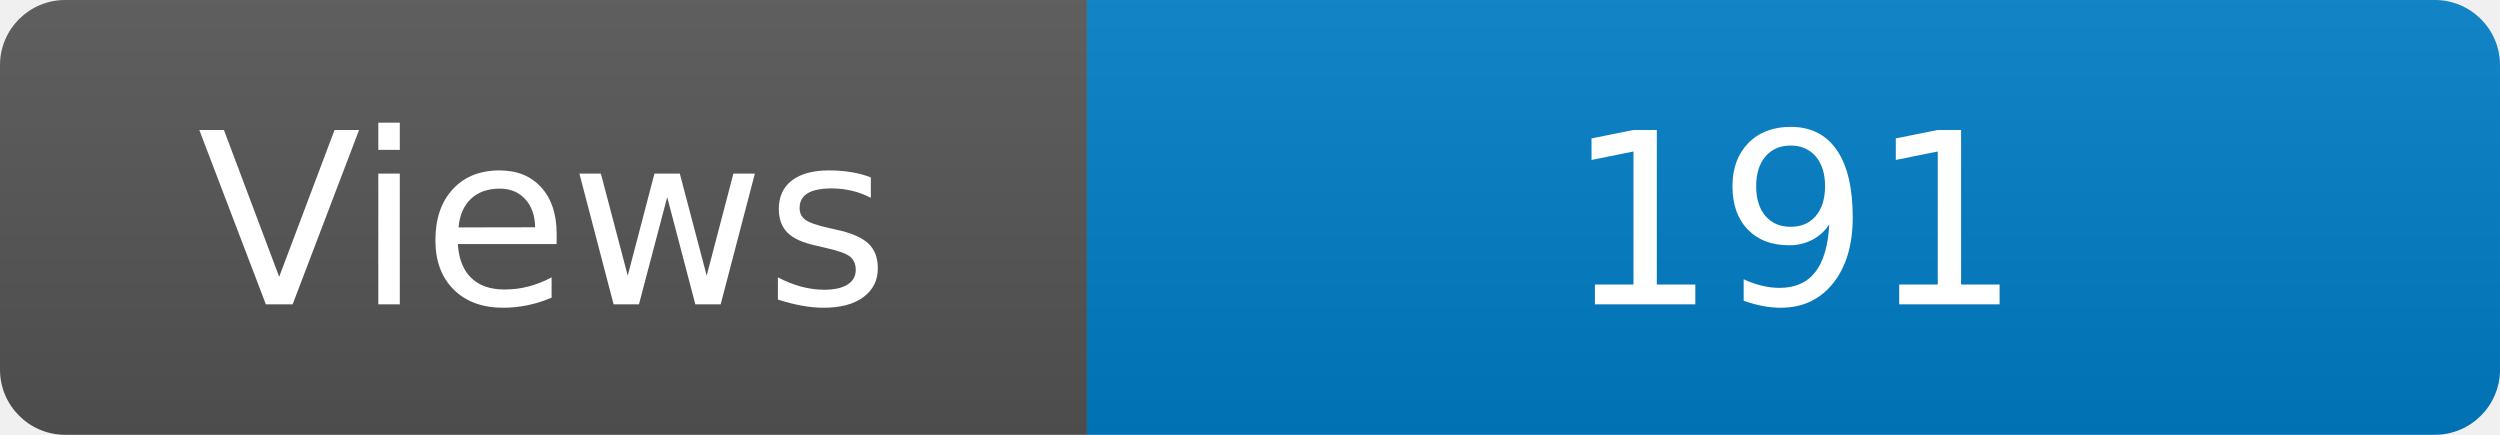
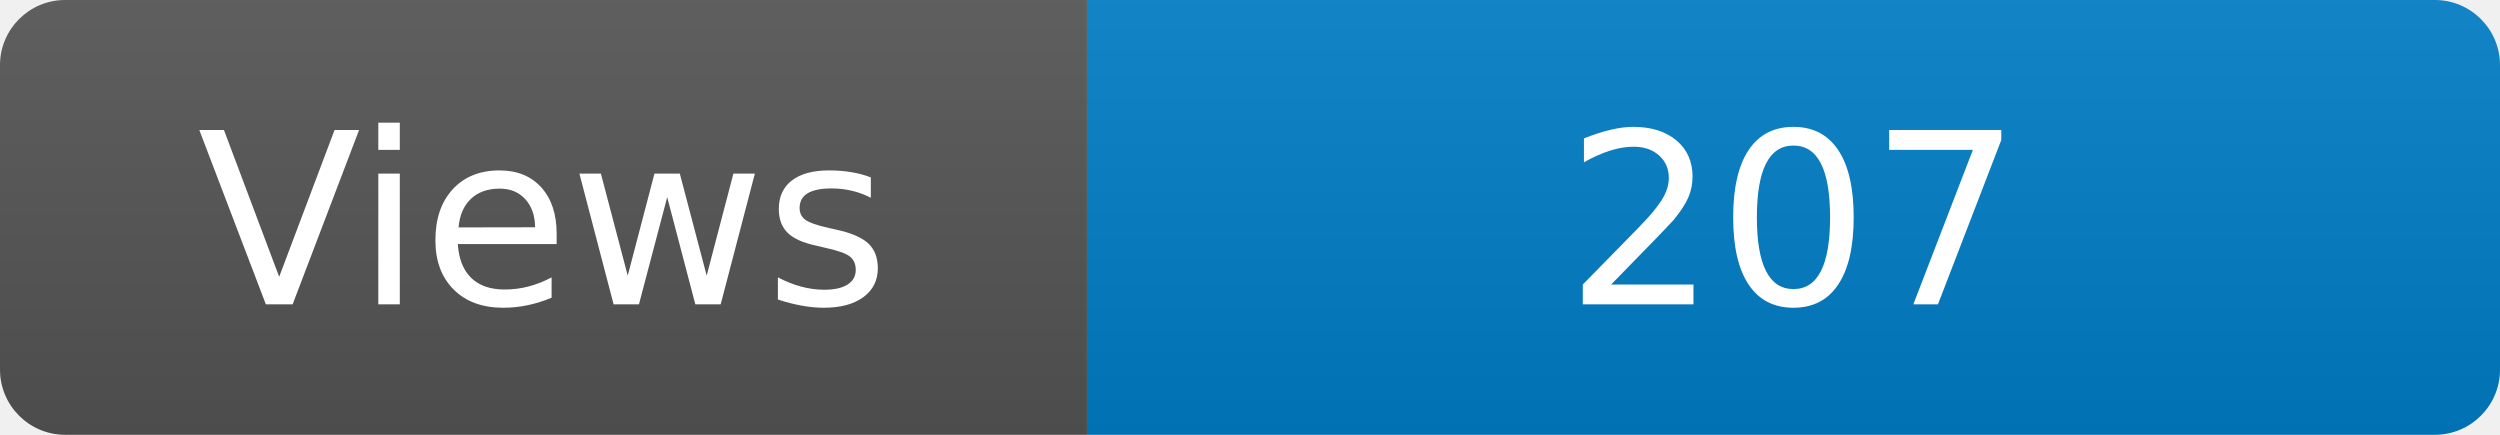
<svg xmlns="http://www.w3.org/2000/svg" width="115" height="20" role="img" aria-label="Maintained?: yes">
  <linearGradient id="s" x2="0" y2="100%">
    <stop offset="0" stop-color="#bbb" stop-opacity=".1" />
    <stop offset="1" stop-opacity=".1" />
  </linearGradient>
  <clipPath id="r">
    <rect width="115" height="20" rx="3" fill="#fff" />
  </clipPath>
  <g clip-path="url(#r)">
    <rect width="50" height="20" fill="#555" />
    <rect x="50" width="160" height="20" fill="#007ec6" />
    <rect width="115" height="20" fill="url(#s)" />
  </g>
  <g fill="#fff" text-anchor="middle" font-family="Verdana,Geneva,DejaVu Sans,sans-serif" font-size="110">
    <text x="250" y="140" transform="scale(.1)" fill="#fff">Views</text>
-     <text x="825" y="140" transform="scale(.1)" fill="#fff">191</text>
+     <text x="825" y="140" transform="scale(.1)" fill="#fff">207</text>
  </g>
</svg>
